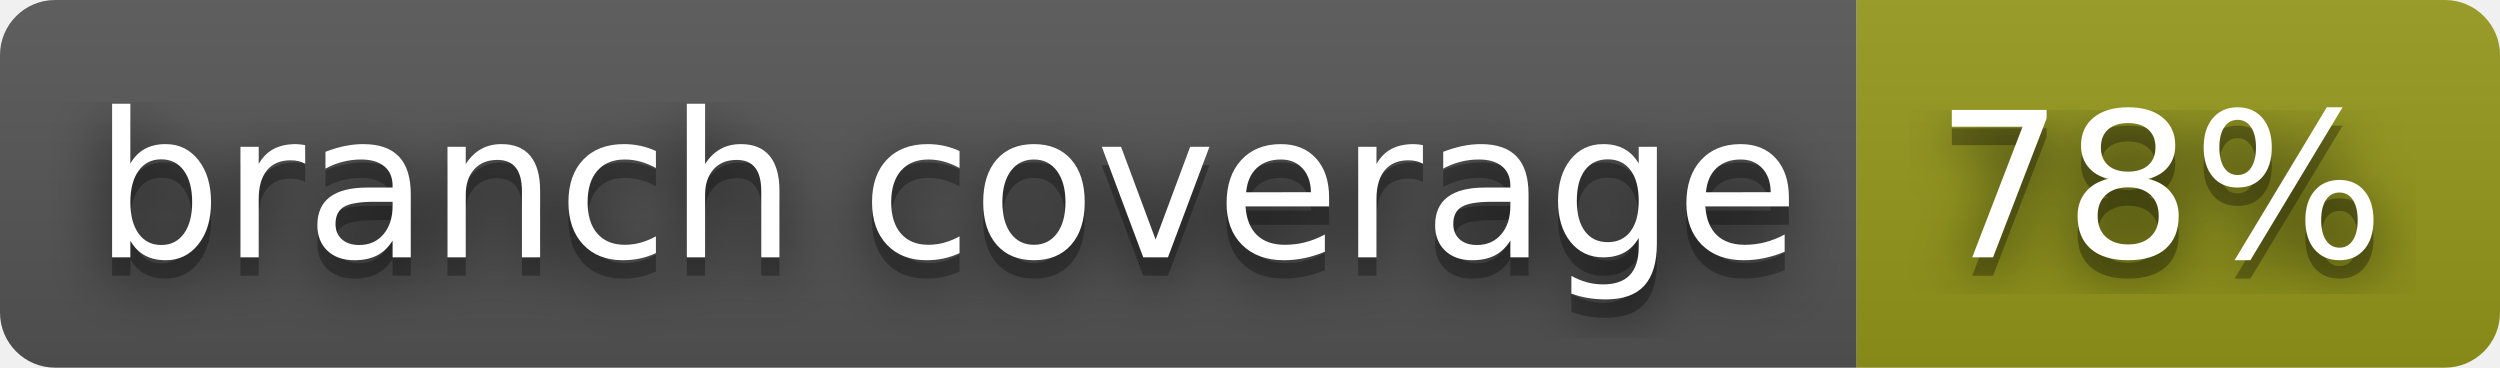
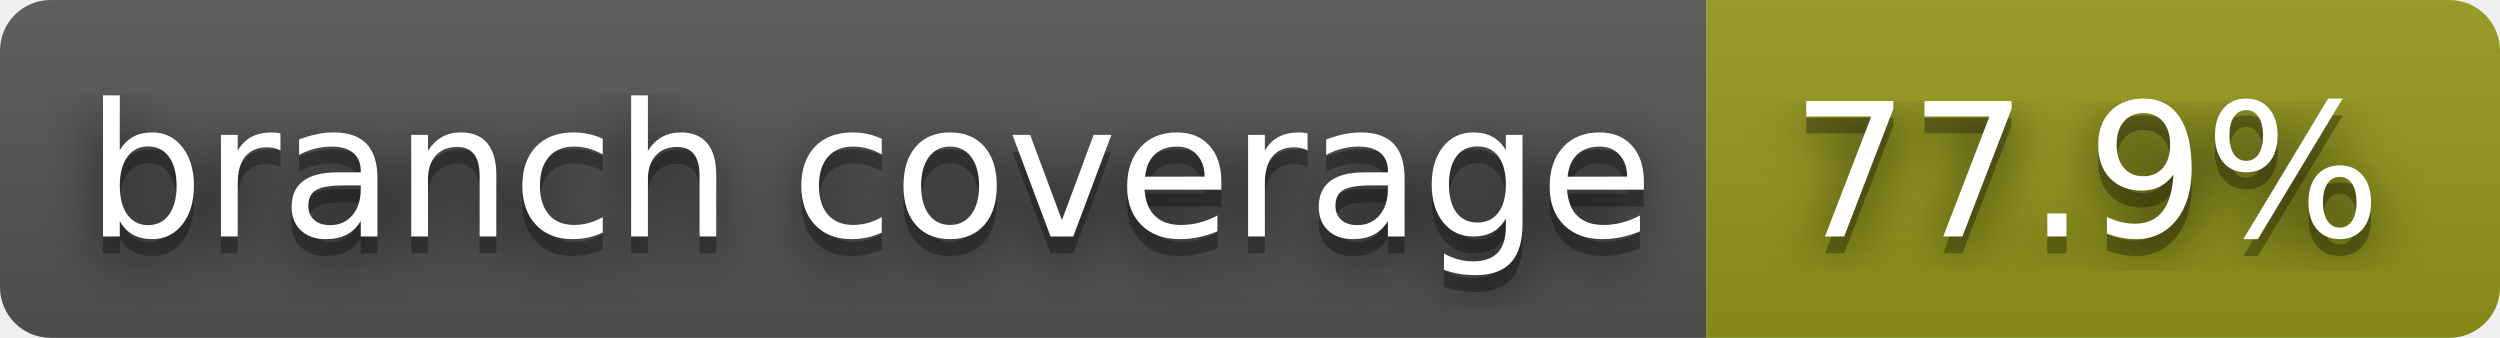
- <svg xmlns="http://www.w3.org/2000/svg" width="136" height="20" role="img" aria-label="branch coverage: 78%">
+ <svg xmlns="http://www.w3.org/2000/svg" width="148" height="20" role="img" aria-label="branch coverage: 77.9%">
  <filter id="blur">
    <feGaussianBlur stdDeviation="16" />
  </filter>
  <linearGradient id="s" x2="0" y2="100%">
    <stop offset="0" stop-color="#bbb" stop-opacity=".1" />
    <stop offset="1" stop-opacity=".1" />
  </linearGradient>
  <clipPath id="r">
-     <rect width="136" height="20" rx="3" />
+     <rect width="148" height="20" rx="3" />
  </clipPath>
  <g clip-path="url(#r)">
    <rect width="101" height="20" fill="#555" />
-     <rect x="101" width="35" height="20" fill="#95991a" />
-     <rect width="136" height="20" fill="url(#s)" />
+     <rect x="101" width="47" height="20" fill="#95991a" />
+     <rect width="148" height="20" fill="url(#s)" />
  </g>
  <g fill="#fff" text-anchor="middle" font-family="Verdana,Geneva,DejaVu Sans,sans-serif" text-rendering="geometricPrecision" font-size="110">
    <g transform="scale(.1)">
      <g aria-hidden="true" fill="#010101">
        <text x="515" y="150" fill-opacity=".8" filter="url(#blur)" textLength="910">branch coverage</text>
        <text x="515" y="150" fill-opacity=".3" textLength="910">branch coverage</text>
      </g>
      <text x="515" y="140" textLength="910">branch coverage</text>
    </g>
    <g transform="scale(.1)">
      <g aria-hidden="true" fill="#010101">
-         <text x="1175" y="150" fill-opacity=".8" filter="url(#blur)" textLength="250">78%</text>
-         <text x="1175" y="150" fill-opacity=".3" textLength="250">78%</text>
+         <text x="1235" y="150" fill-opacity=".8" filter="url(#blur)" textLength="370">77.9%</text>
+         <text x="1235" y="150" fill-opacity=".3" textLength="370">77.9%</text>
      </g>
-       <text x="1175" y="140" textLength="250">78%</text>
+       <text x="1235" y="140" textLength="370">77.9%</text>
    </g>
  </g>
</svg>
